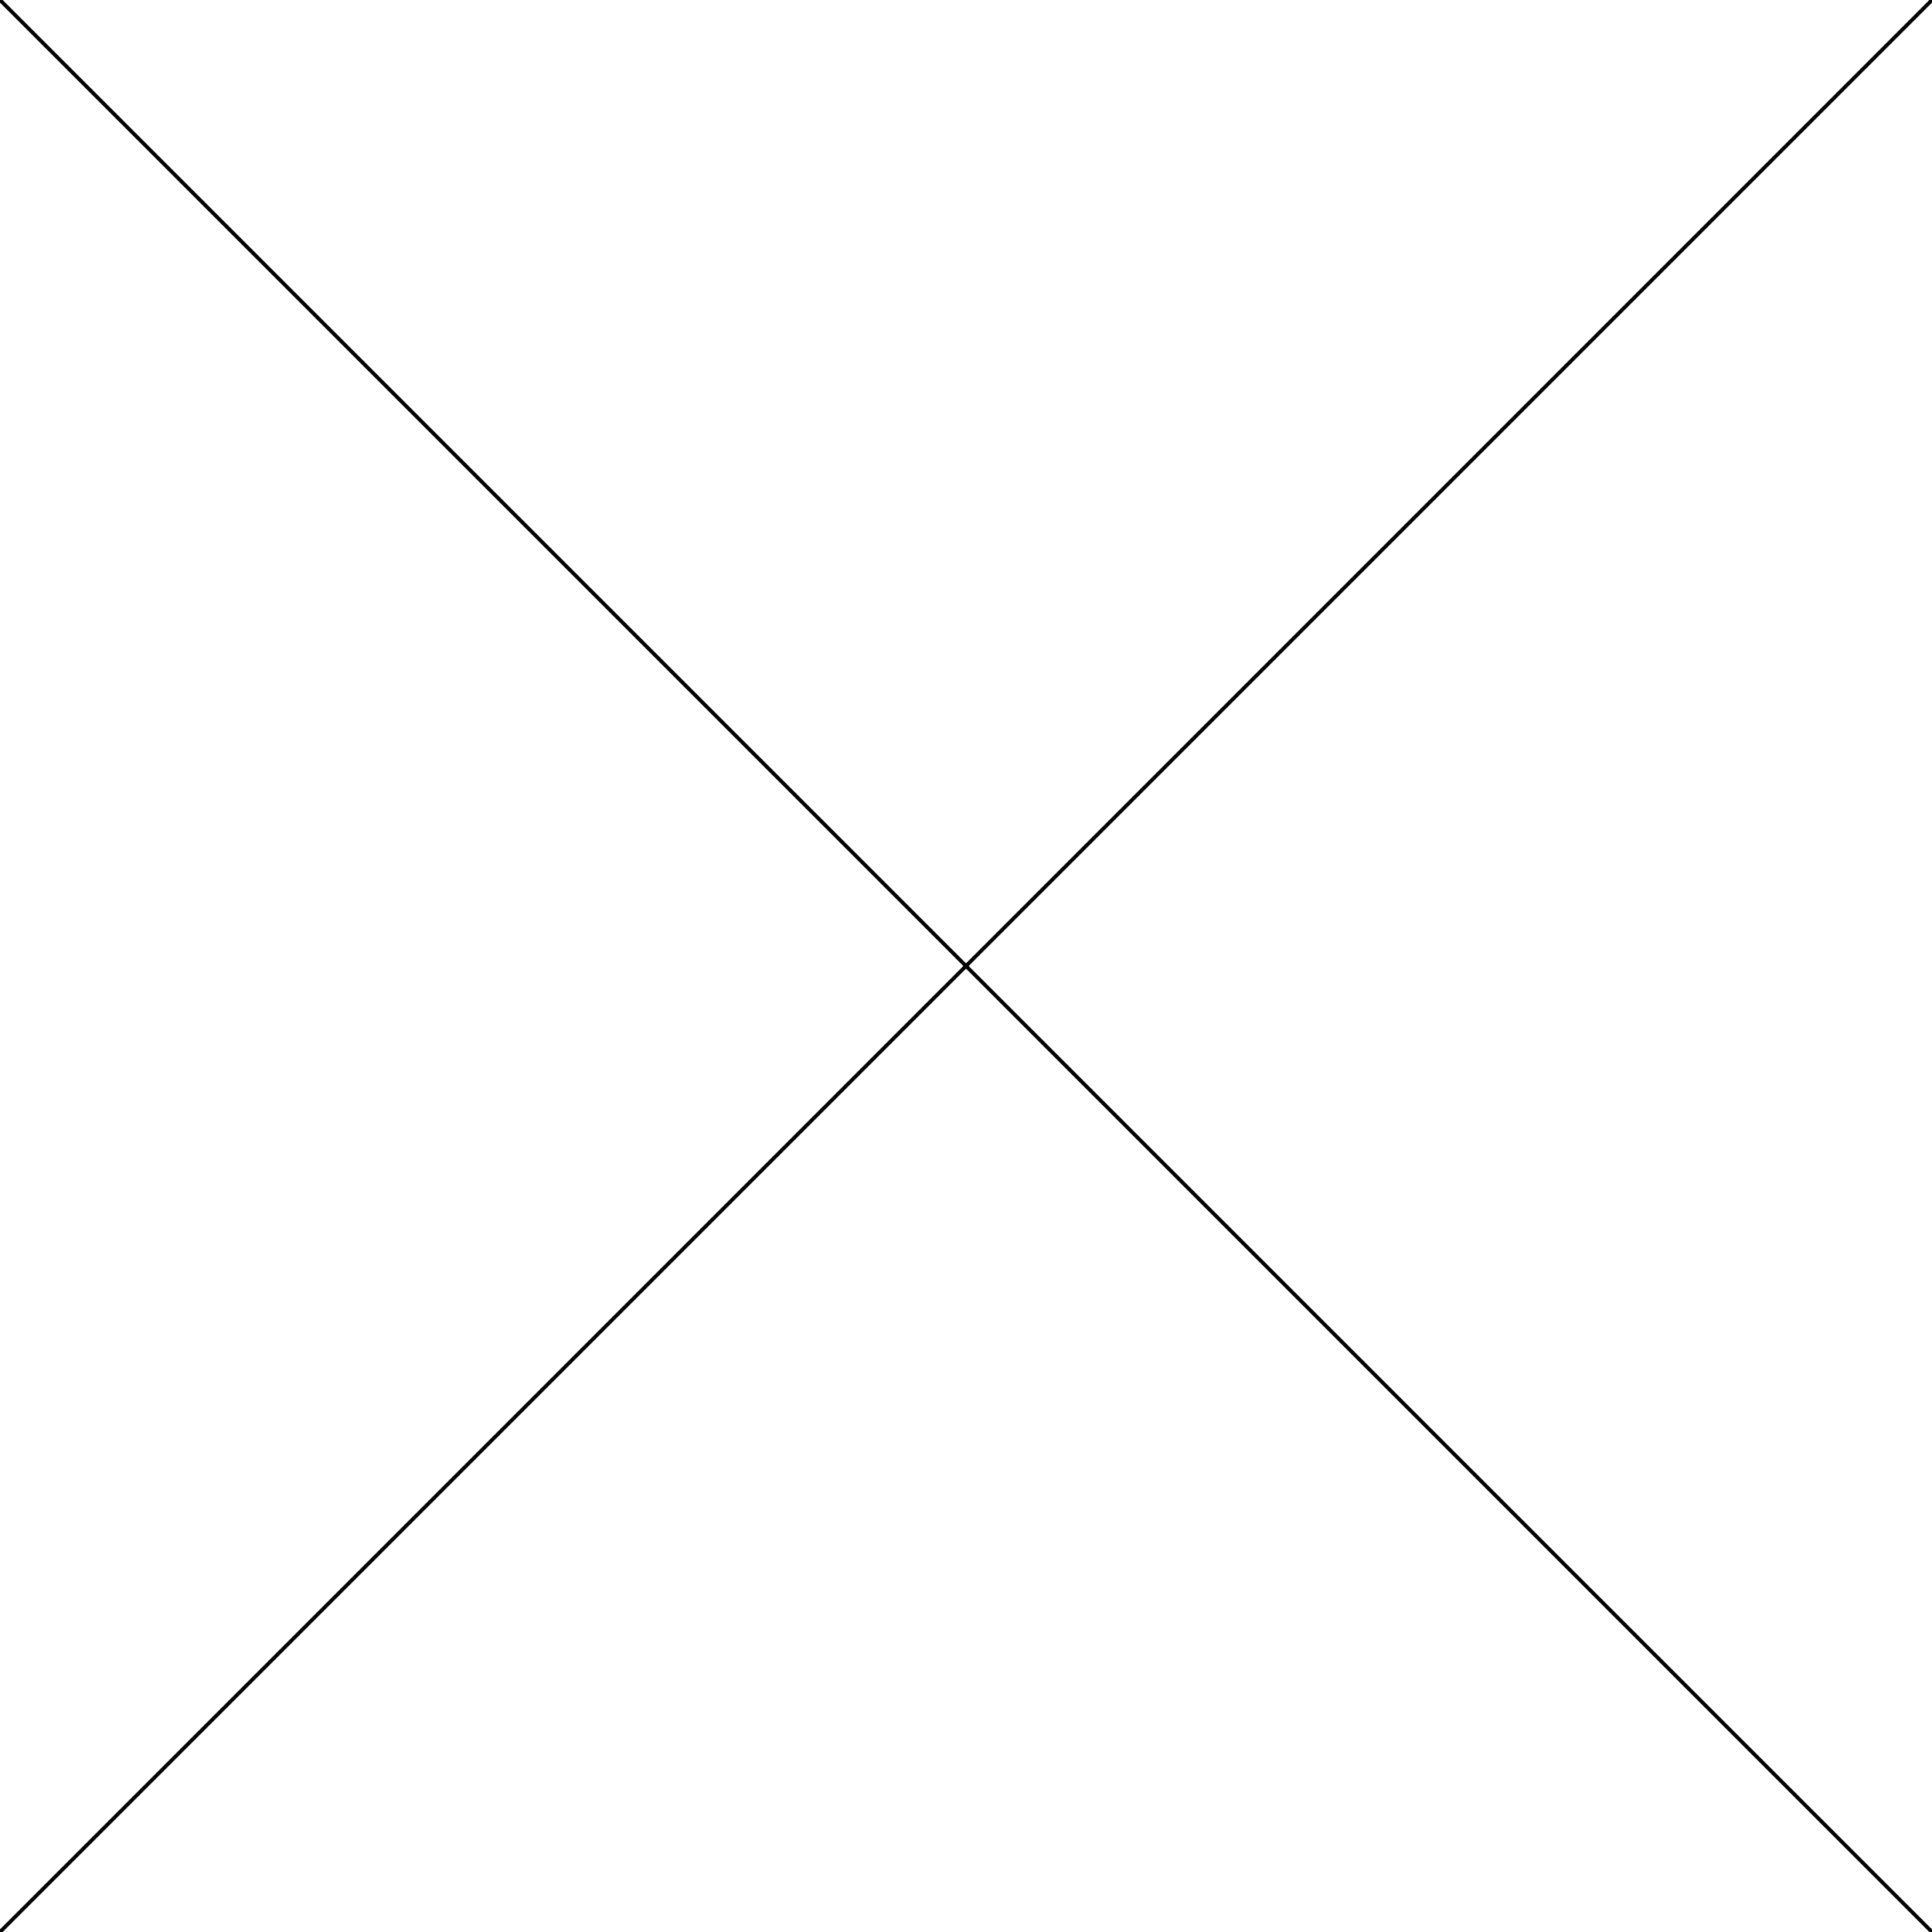
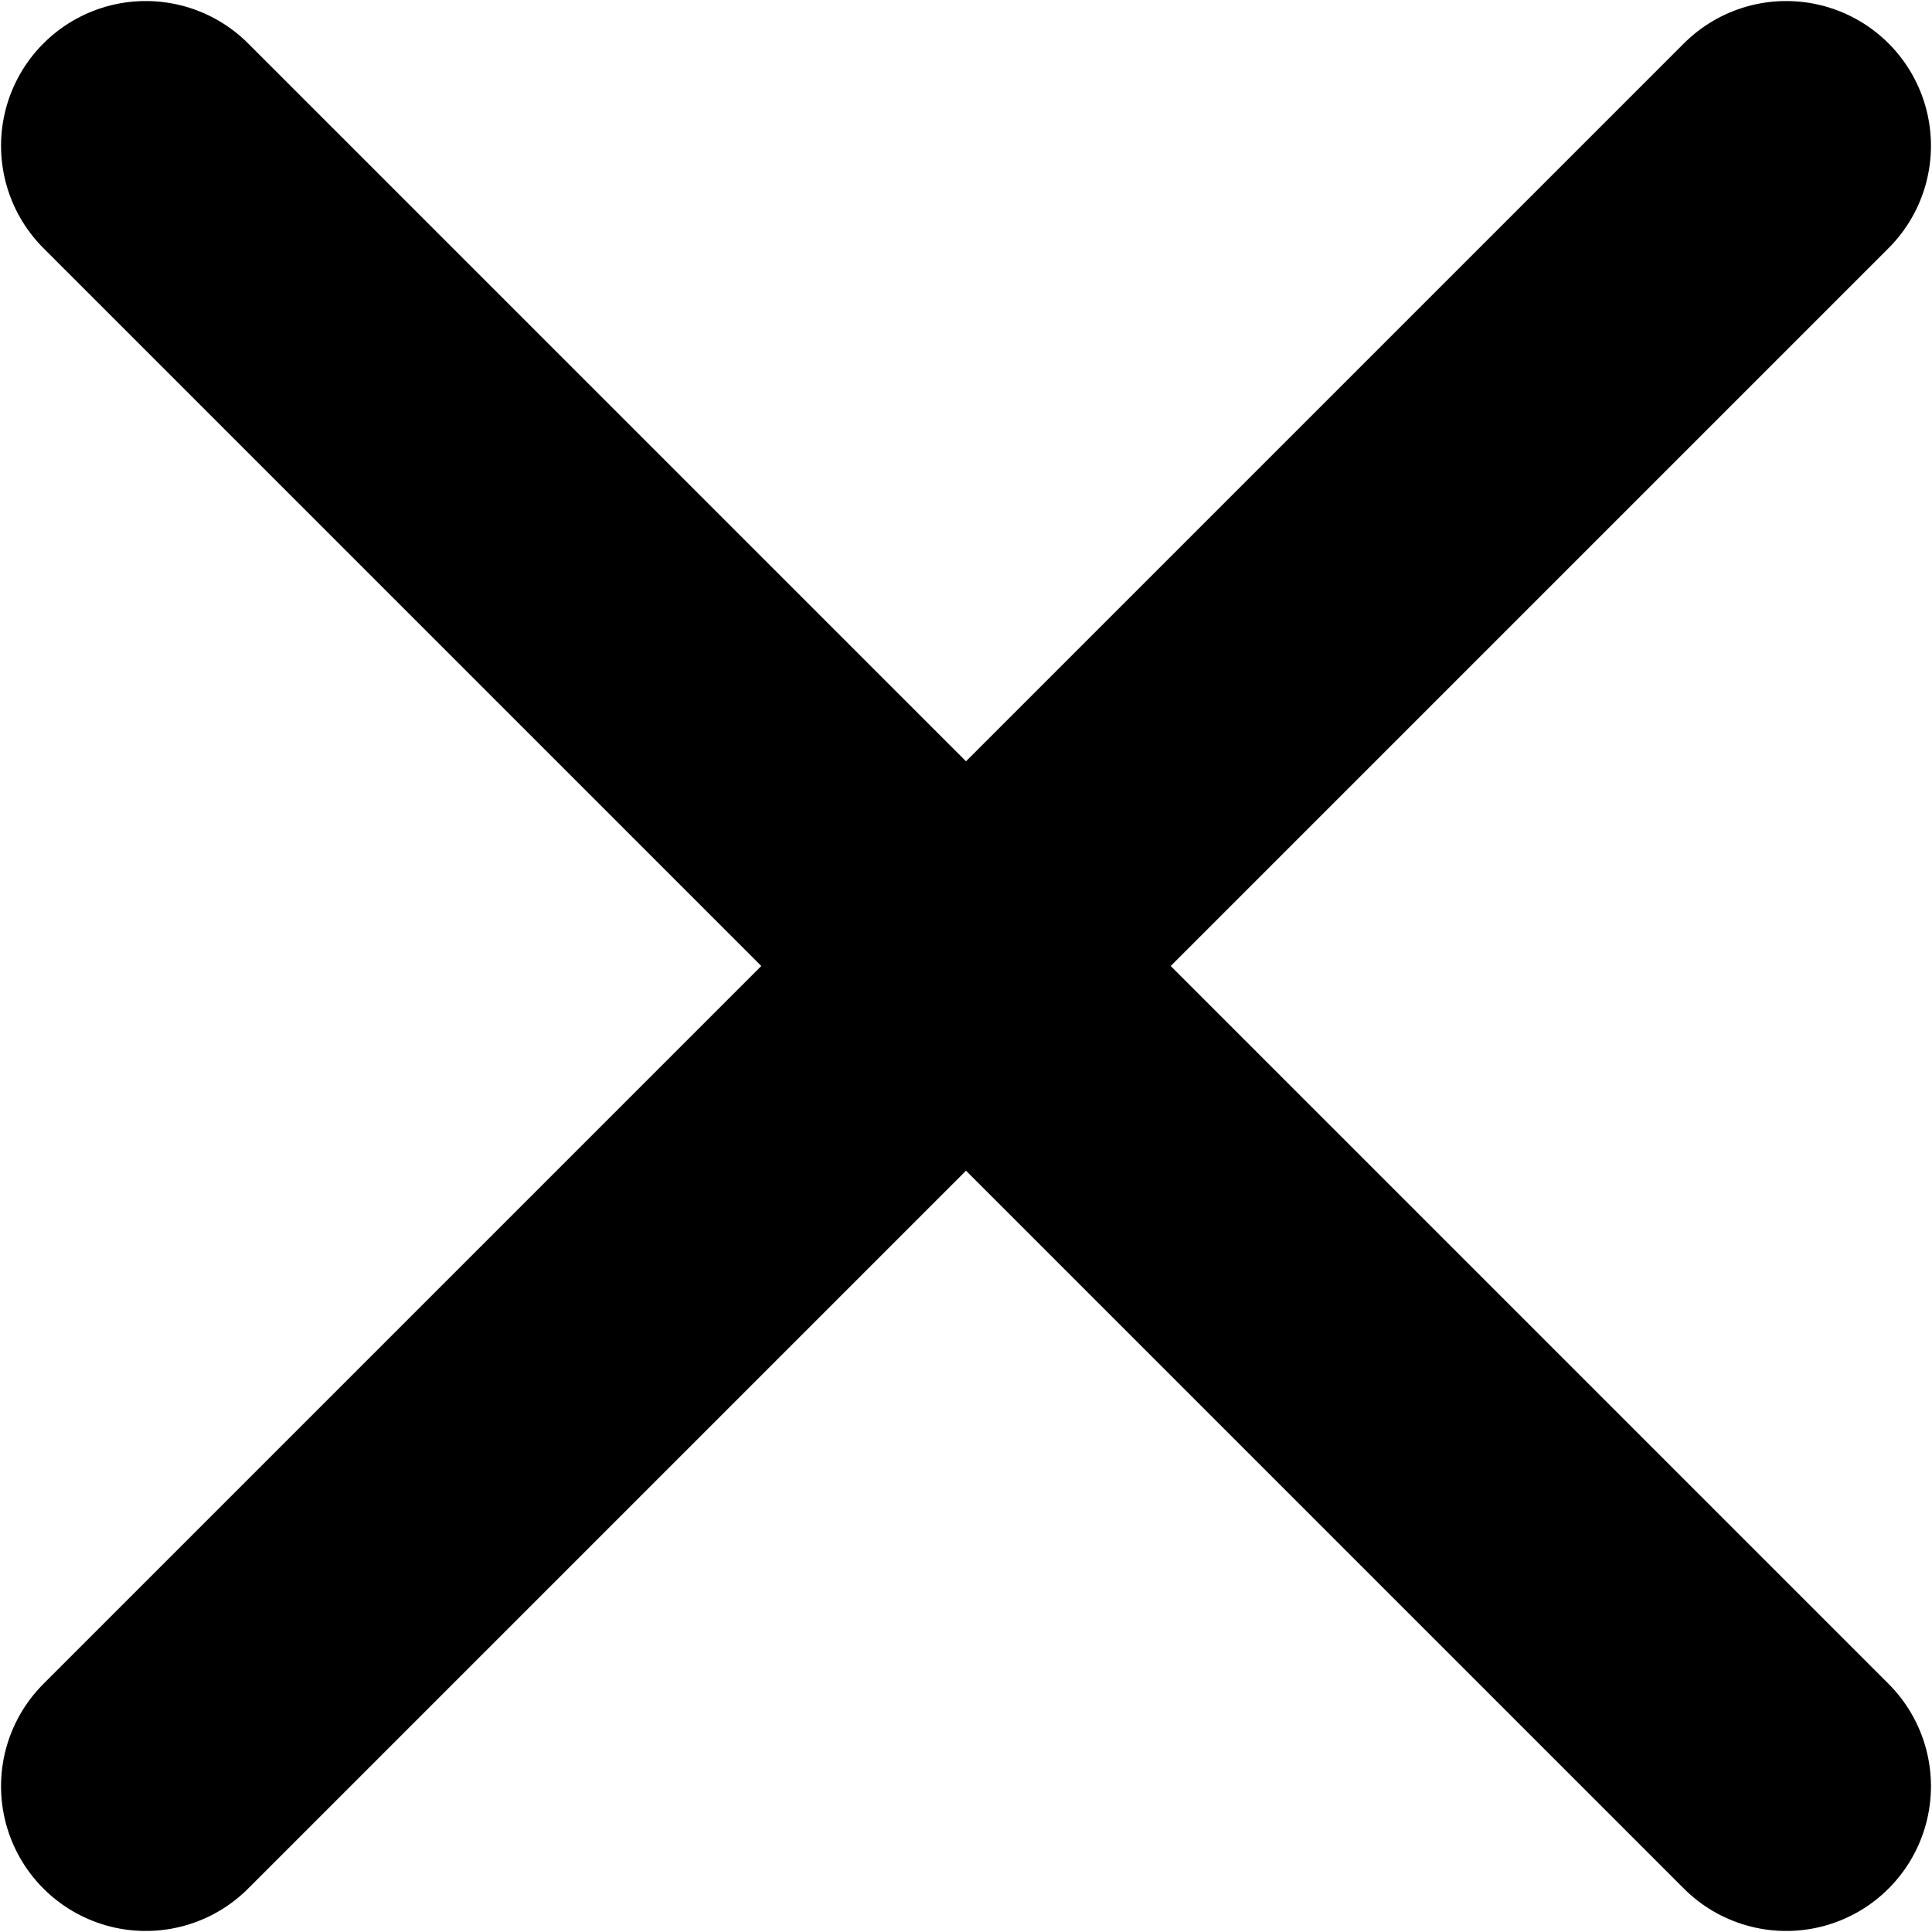
- <svg xmlns="http://www.w3.org/2000/svg" viewBox="0 0 512 512" fill="none">
-   <path d="M0 0L512 512M512 0L0 512" stroke="currentColor" strokeWidth="90.353" stroke-linecap="round" />
+ <svg xmlns="http://www.w3.org/2000/svg" viewBox="0 0 603 603" fill="none">
+   <path d="M45.5 45.5L301.5 301.5M301.5 301.5L557.5 557.5M301.5 301.5L557.5 45.5M301.5 301.5L45.5 557.5" stroke="black" stroke-width="90.353" stroke-linecap="round" />
</svg>
